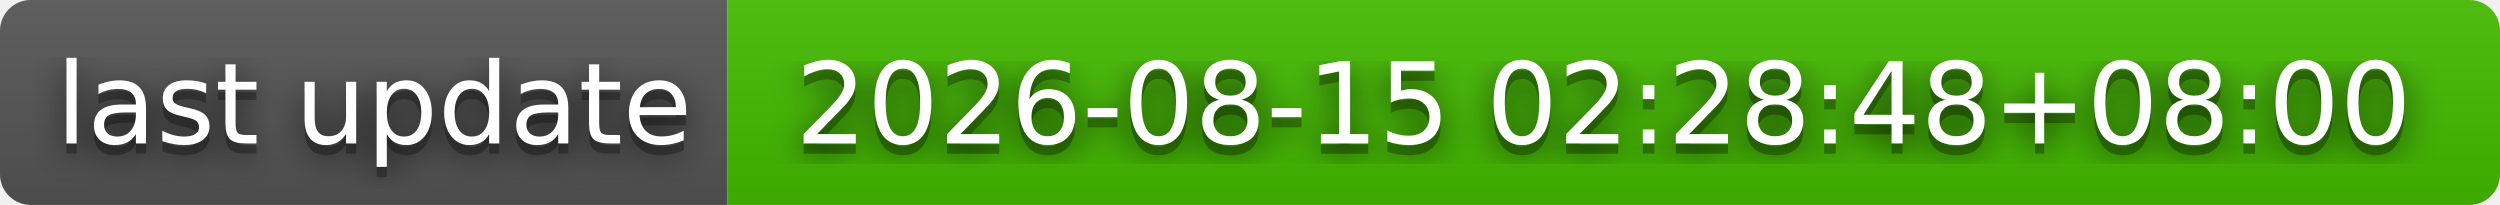
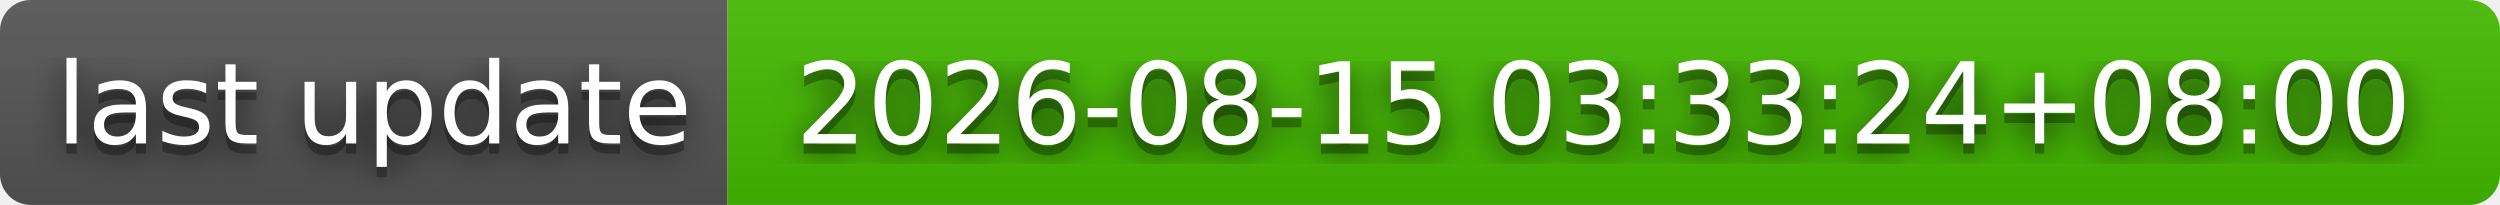
- <svg xmlns="http://www.w3.org/2000/svg" width="244" height="20" role="img" aria-label="last update: 2026-08-15 02:28:48+08:00">
+ <svg xmlns="http://www.w3.org/2000/svg" width="244" height="20" role="img" aria-label="last update: 2026-08-15 03:33:24+08:00">
  <filter id="blur">
    <feGaussianBlur stdDeviation="16" />
  </filter>
  <linearGradient id="s" x2="0" y2="100%">
    <stop offset="0" stop-color="#bbb" stop-opacity=".1" />
    <stop offset="1" stop-opacity=".1" />
  </linearGradient>
  <clipPath id="r">
    <rect width="244" height="20" rx="3" />
  </clipPath>
  <g clip-path="url(#r)">
    <rect width="71" height="20" fill="#555" />
    <rect x="71" width="173" height="20" fill="#4b0" />
    <rect width="244" height="20" fill="url(#s)" />
  </g>
  <g fill="#fff" text-anchor="middle" font-family="Verdana,Geneva,DejaVu Sans,sans-serif" text-rendering="geometricPrecision" font-size="110">
    <g transform="scale(.1)">
      <g aria-hidden="true" fill="#010101">
        <text x="365" y="150" fill-opacity=".8" filter="url(#blur)" textLength="610">last update</text>
        <text x="365" y="150" fill-opacity=".3" textLength="610">last update</text>
      </g>
      <text x="365" y="140" textLength="610">last update</text>
    </g>
    <g transform="scale(.1)">
      <g aria-hidden="true" fill="#010101">
-         <text x="1565" y="150" fill-opacity=".8" filter="url(#blur)" textLength="1630">2026-08-15 02:28:48+08:00</text>
-         <text x="1565" y="150" fill-opacity=".3" textLength="1630">2026-08-15 02:28:48+08:00</text>
+         <text x="1565" y="150" fill-opacity=".8" filter="url(#blur)" textLength="1630">2026-08-15 03:33:24+08:00</text>
+         <text x="1565" y="150" fill-opacity=".3" textLength="1630">2026-08-15 03:33:24+08:00</text>
      </g>
-       <text x="1565" y="140" textLength="1630">2026-08-15 02:28:48+08:00</text>
+       <text x="1565" y="140" textLength="1630">2026-08-15 03:33:24+08:00</text>
    </g>
  </g>
</svg>
